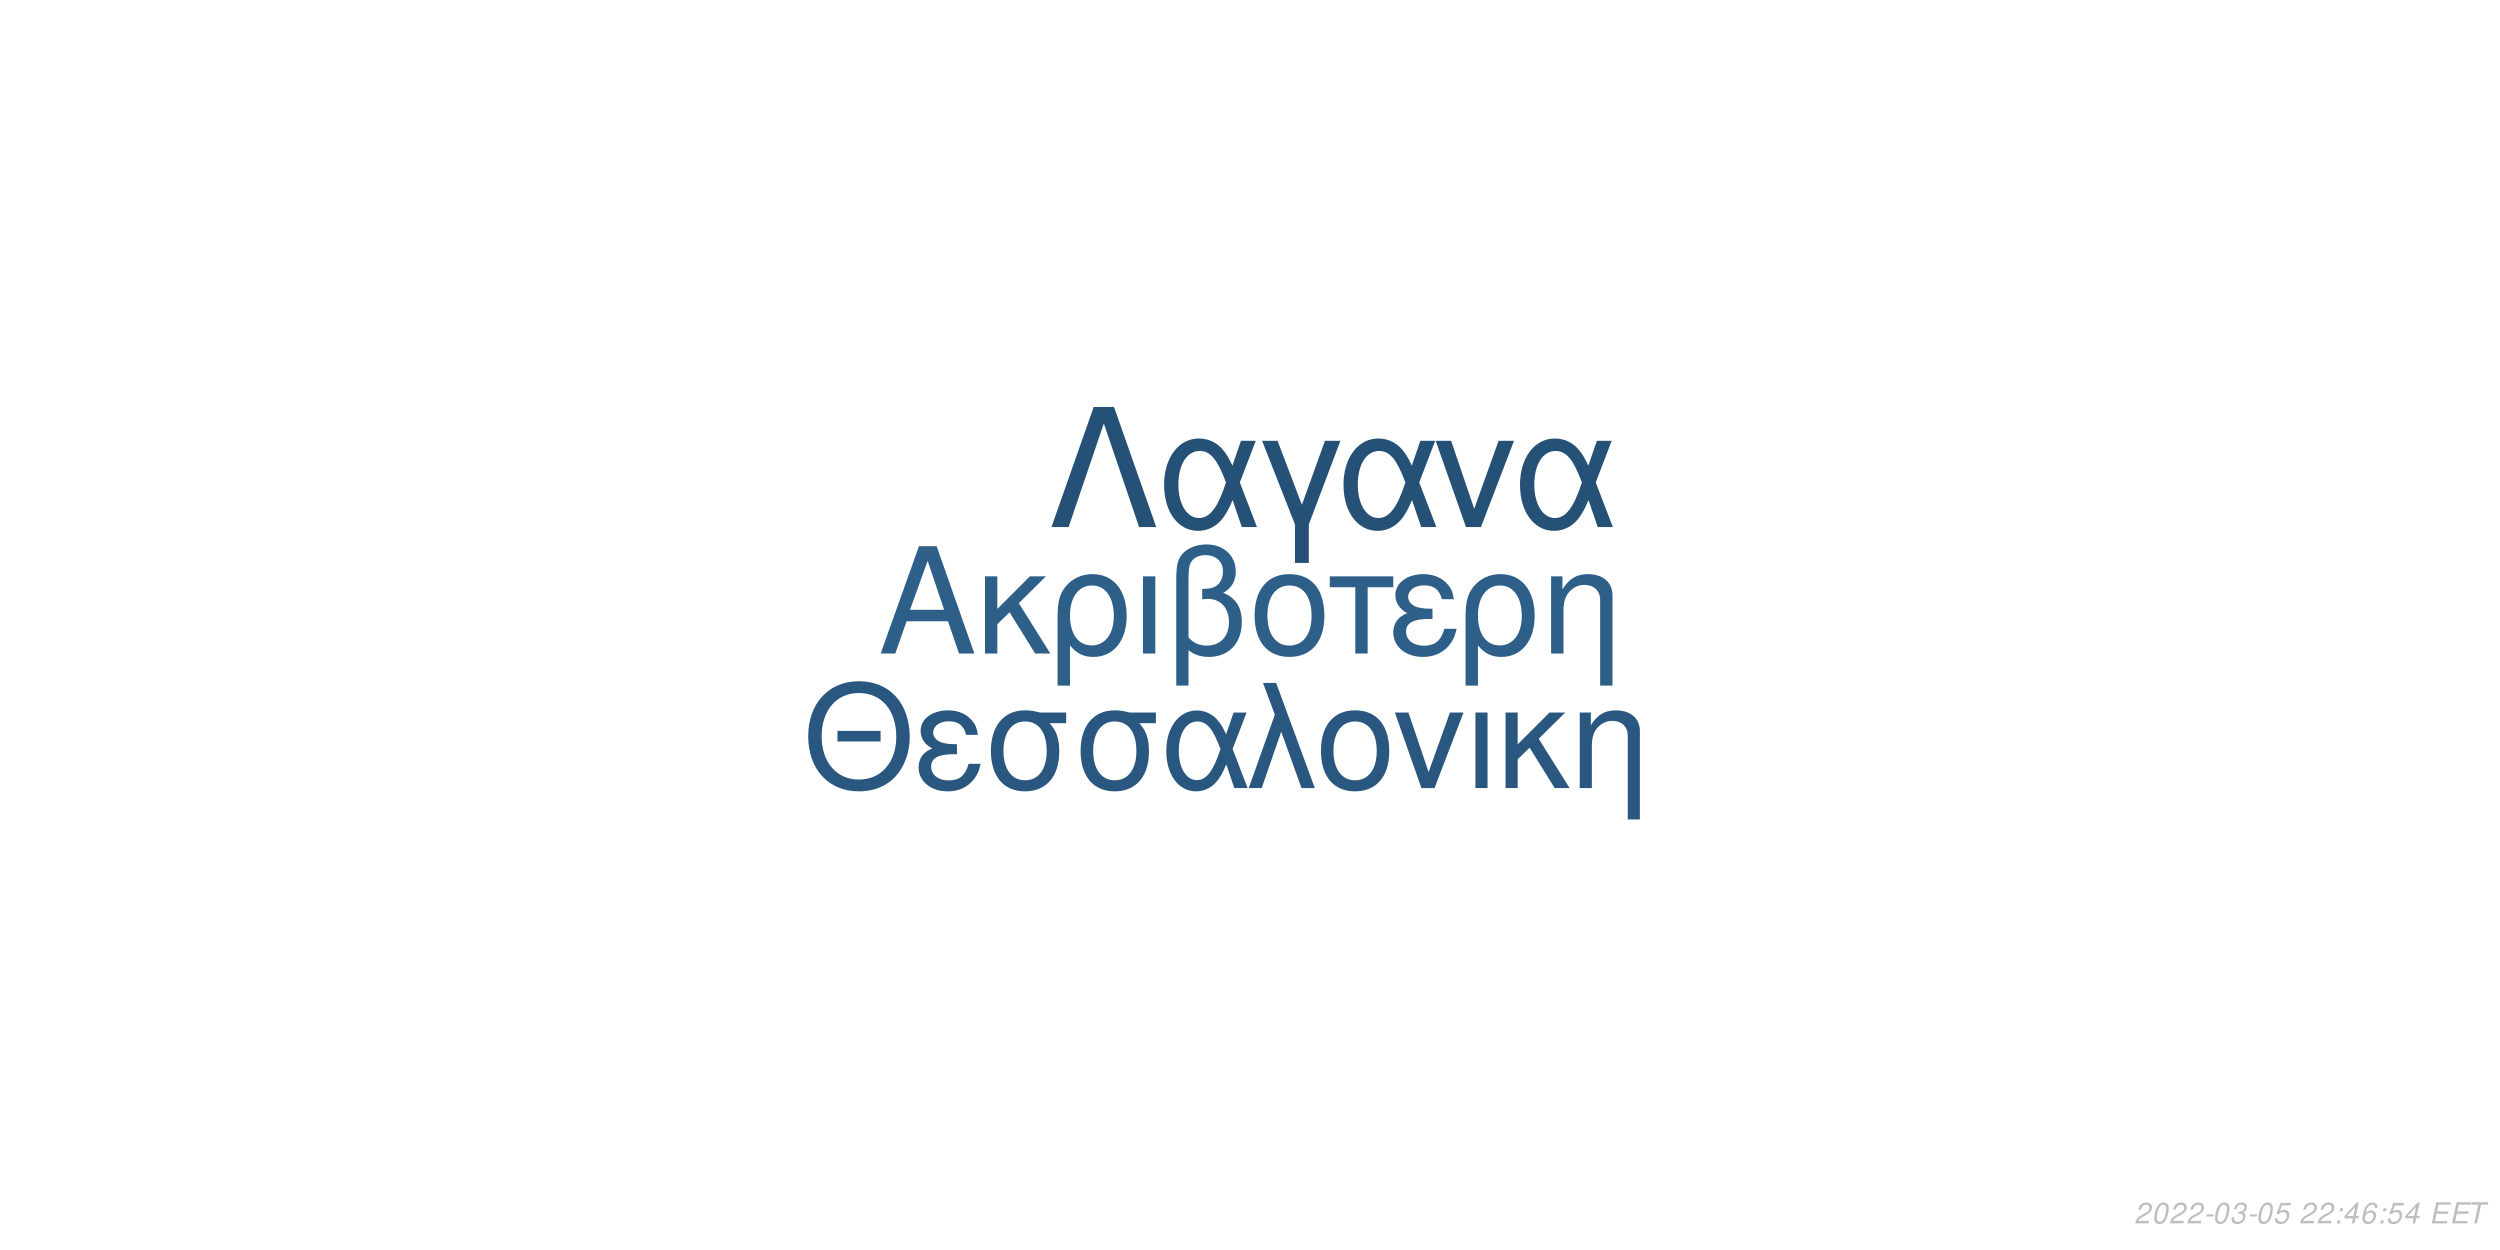
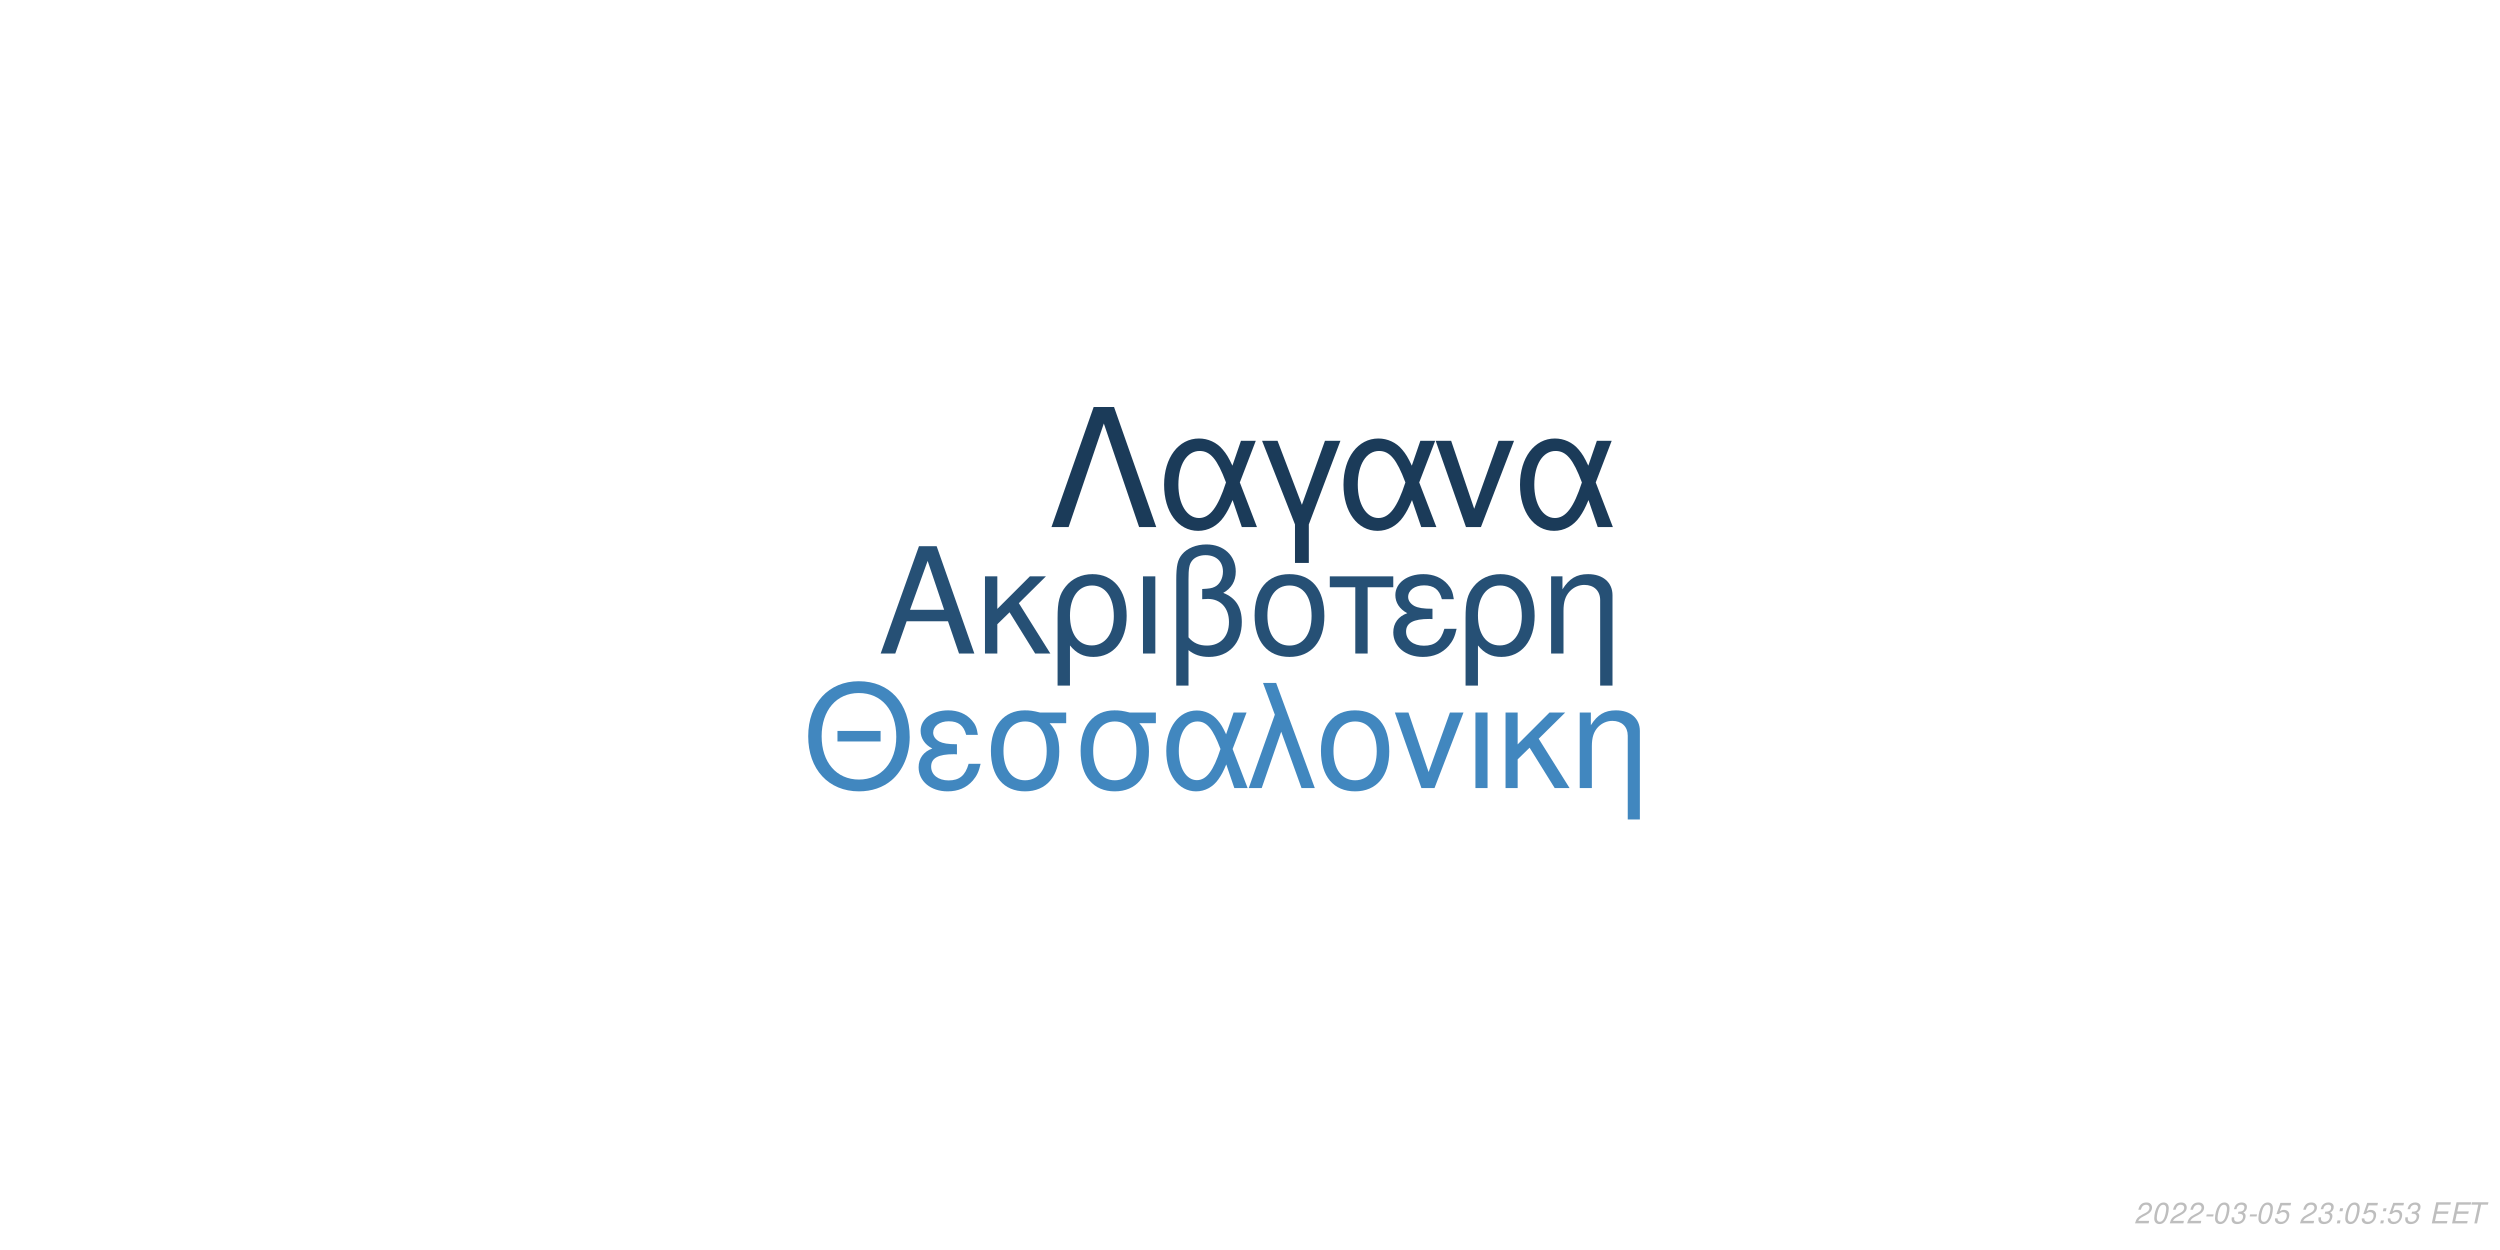
<svg xmlns="http://www.w3.org/2000/svg" xmlns:xlink="http://www.w3.org/1999/xlink" width="864pt" height="432pt" viewBox="0 0 864 432" version="1.1">
  <defs>
    <g>
      <symbol overflow="visible" id="glyph0-0">
        <path style="stroke:none;" d="" />
      </symbol>
      <symbol overflow="visible" id="glyph0-1">
        <path style="stroke:none;" d="M 24.125 -11.141 L 27.938 0 L 33.234 0 L 20.203 -37.094 L 14.094 -37.094 L 0.859 0 L 5.906 0 L 9.828 -11.141 Z M 22.797 -15.109 L 11 -15.109 L 17.094 -32.016 Z M 22.797 -15.109 " />
      </symbol>
      <symbol overflow="visible" id="glyph0-2">
        <path style="stroke:none;" d="M 7.172 -15.422 L 7.172 -26.672 L 2.906 -26.672 L 2.906 0 L 7.172 0 L 7.172 -10.125 L 11.406 -14.25 L 20.25 0 L 25.5 0 L 14.609 -17.406 L 23.969 -26.672 L 18.422 -26.672 Z M 7.172 -15.422 " />
      </symbol>
      <symbol overflow="visible" id="glyph0-3">
        <path style="stroke:none;" d="M 3 11.094 L 7.281 11.094 L 7.281 -2.797 C 9.516 -0.047 11.953 1.172 15.375 1.172 C 22.344 1.172 26.875 -4.422 26.875 -13.031 C 26.875 -21.891 22.297 -27.438 15.062 -27.438 C 11.297 -27.438 7.984 -25.906 5.797 -23.156 C 3.672 -20.516 3 -17.969 3 -12.359 Z M 14.906 -23.516 C 19.547 -23.516 22.438 -19.438 22.438 -12.922 C 22.438 -6.812 19.391 -2.797 14.812 -2.797 C 10.172 -2.797 7.281 -6.766 7.281 -13.125 C 7.281 -19.484 10.234 -23.516 14.906 -23.516 Z M 14.906 -23.516 " />
      </symbol>
      <symbol overflow="visible" id="glyph0-4">
        <path style="stroke:none;" d="M 3.516 0 L 7.781 0 L 7.781 -26.672 L 3.516 -26.672 Z M 3.516 0 " />
      </symbol>
      <symbol overflow="visible" id="glyph0-5">
        <path style="stroke:none;" d="M 4.016 11.094 L 8.25 11.094 L 8.25 -1.172 C 10.172 0.406 12.422 1.172 15.312 1.172 C 22.188 1.172 26.672 -3.609 26.672 -10.891 C 26.672 -15.984 24.578 -19.234 20.25 -20.969 C 23.109 -22.547 24.578 -25.031 24.578 -28.344 C 24.578 -33.844 20.406 -37.703 14.453 -37.703 C 10.938 -37.703 7.734 -36.391 6 -34.25 C 4.484 -32.422 4.016 -30.328 4.016 -25.391 Z M 8.25 -25.656 C 8.25 -29.359 8.5 -30.844 9.469 -32.062 C 10.375 -33.281 12.156 -34 14.094 -34 C 17.812 -34 20.156 -31.812 20.156 -28.297 C 20.156 -25.953 18.984 -23.812 17.297 -23.047 C 16.281 -22.547 15.469 -22.438 12.984 -22.297 L 12.984 -18.781 C 13.734 -18.828 14.344 -18.875 14.969 -18.875 C 19.344 -18.875 22.234 -15.719 22.234 -10.891 C 22.234 -5.906 19.281 -2.75 14.656 -2.75 C 11.953 -2.75 9.922 -3.609 8.25 -5.594 Z M 8.25 -25.656 " />
      </symbol>
      <symbol overflow="visible" id="glyph0-6">
        <path style="stroke:none;" d="M 14.094 -27.438 C 6.562 -27.438 2.094 -22.094 2.094 -13.125 C 2.094 -4.125 6.562 1.172 14.141 1.172 C 21.672 1.172 26.203 -4.172 26.203 -12.922 C 26.203 -22.188 21.828 -27.438 14.094 -27.438 Z M 14.141 -23.516 C 18.938 -23.516 21.781 -19.594 21.781 -12.984 C 21.781 -6.672 18.828 -2.75 14.141 -2.75 C 9.422 -2.75 6.516 -6.672 6.516 -13.125 C 6.516 -19.594 9.422 -23.516 14.141 -23.516 Z M 14.141 -23.516 " />
      </symbol>
      <symbol overflow="visible" id="glyph0-7">
        <path style="stroke:none;" d="M 7.891 0 L 12.156 0 L 12.156 -22.906 L 21.016 -22.906 L 21.016 -26.672 L -0.922 -26.672 L -0.922 -22.906 L 7.891 -22.906 Z M 7.891 0 " />
      </symbol>
      <symbol overflow="visible" id="glyph0-8">
        <path style="stroke:none;" d="M 14.562 -15.469 C 11.344 -15.469 9.562 -15.781 8.297 -16.438 C 6.922 -17.203 6.156 -18.328 6.156 -19.547 C 6.156 -21.891 8.453 -23.562 11.656 -23.562 C 15.062 -23.562 16.953 -22.094 17.812 -18.781 L 21.938 -18.781 C 21.578 -21.266 21.062 -22.5 19.797 -23.922 C 17.812 -26.203 14.906 -27.438 11.453 -27.438 C 5.797 -27.438 1.734 -24.375 1.734 -20.203 C 1.734 -17.609 3.156 -15.375 5.859 -13.938 C 2.797 -12.875 1.016 -10.484 1.016 -7.328 C 1.016 -2.391 5.297 1.172 11.25 1.172 C 14.969 1.172 17.906 -0.109 20.156 -2.641 C 21.578 -4.328 22.297 -5.797 22.906 -8.547 L 18.672 -8.547 C 17.5 -4.422 15.422 -2.703 11.609 -2.703 C 7.938 -2.703 5.438 -4.688 5.438 -7.578 C 5.438 -10.578 7.938 -11.953 13.484 -11.953 C 13.641 -11.953 14.094 -11.953 14.562 -11.906 Z M 14.562 -15.469 " />
      </symbol>
      <symbol overflow="visible" id="glyph0-9">
        <path style="stroke:none;" d="M 3.562 -26.672 L 3.562 0 L 7.844 0 L 7.844 -14.703 C 7.844 -17.906 8.5 -19.891 10.031 -21.531 C 11.406 -22.953 13.188 -23.719 15.062 -23.719 C 18.375 -23.719 20.516 -21.672 20.516 -18.469 L 20.516 11.094 L 24.781 11.094 L 24.781 -20.156 C 24.781 -24.578 21.469 -27.438 16.328 -27.438 C 12.359 -27.438 9.828 -25.906 7.484 -22.188 L 7.484 -26.672 Z M 3.562 -26.672 " />
      </symbol>
      <symbol overflow="visible" id="glyph1-0">
        <path style="stroke:none;" d="" />
      </symbol>
      <symbol overflow="visible" id="glyph1-1">
        <path style="stroke:none;" d="M 26.859 -19.734 L 11.953 -19.734 L 11.953 -16.094 L 26.859 -16.094 Z M 19.328 -36.922 C 8.922 -36.922 1.844 -29.25 1.844 -17.891 C 1.844 -6.484 8.875 1.141 19.391 1.141 C 23.812 1.141 27.703 -0.203 30.641 -2.688 C 34.578 -6.031 36.922 -11.656 36.922 -17.594 C 36.922 -29.297 30 -36.922 19.328 -36.922 Z M 19.328 -32.844 C 27.203 -32.844 32.281 -26.906 32.281 -17.688 C 32.281 -8.922 27.062 -2.938 19.391 -2.938 C 11.609 -2.938 6.484 -8.922 6.484 -17.891 C 6.484 -26.859 11.609 -32.844 19.328 -32.844 Z M 19.328 -32.844 " />
      </symbol>
      <symbol overflow="visible" id="glyph1-2">
        <path style="stroke:none;" d="M 14.25 -15.141 C 11.109 -15.141 9.375 -15.453 8.125 -16.094 C 6.781 -16.844 6.031 -17.938 6.031 -19.141 C 6.031 -21.422 8.266 -23.078 11.406 -23.078 C 14.75 -23.078 16.594 -21.625 17.438 -18.391 L 21.469 -18.391 C 21.125 -20.828 20.625 -22.031 19.391 -23.422 C 17.438 -25.656 14.594 -26.859 11.219 -26.859 C 5.688 -26.859 1.688 -23.875 1.688 -19.781 C 1.688 -17.234 3.094 -15.047 5.734 -13.656 C 2.734 -12.609 1 -10.266 1 -7.172 C 1 -2.344 5.188 1.141 11.016 1.141 C 14.656 1.141 17.547 -0.094 19.734 -2.594 C 21.125 -4.234 21.828 -5.688 22.422 -8.375 L 18.281 -8.375 C 17.141 -4.328 15.094 -2.641 11.359 -2.641 C 7.766 -2.641 5.328 -4.578 5.328 -7.422 C 5.328 -10.359 7.766 -11.703 13.203 -11.703 C 13.359 -11.703 13.797 -11.703 14.25 -11.656 Z M 14.25 -15.141 " />
      </symbol>
      <symbol overflow="visible" id="glyph1-3">
        <path style="stroke:none;" d="M 29 -26.109 L 19.938 -26.109 C 17.594 -26.703 16.438 -26.859 14.703 -26.859 C 7.469 -26.859 2.984 -21.469 2.984 -12.859 C 2.984 -4.031 7.375 1.141 14.797 1.141 C 22.172 1.141 26.609 -4.078 26.609 -12.656 C 26.609 -17.047 25.656 -19.828 23.266 -22.422 L 29 -22.422 Z M 14.797 -23.016 C 19.531 -23.016 22.266 -19.234 22.266 -12.75 C 22.266 -6.531 19.438 -2.688 14.797 -2.688 C 10.172 -2.688 7.328 -6.531 7.328 -12.859 C 7.328 -19.188 10.172 -23.016 14.797 -23.016 Z M 14.797 -23.016 " />
      </symbol>
      <symbol overflow="visible" id="glyph1-4">
        <path style="stroke:none;" d="M 29.344 -26.109 L 24.859 -26.109 L 22.266 -18.578 C 21.125 -21.031 20.484 -22.125 19.328 -23.469 C 17.547 -25.609 14.906 -26.812 12.156 -26.812 C 5.984 -26.812 1.594 -20.984 1.594 -12.812 C 1.594 -4.578 5.828 1.141 11.906 1.141 C 14.953 1.141 17.734 -0.344 19.625 -3.047 C 20.672 -4.531 21.281 -5.688 22.328 -8.172 L 25.109 0 L 29.703 0 L 24.516 -13.5 Z M 20.328 -13.5 C 17.891 -5.922 15.453 -2.734 12.156 -2.734 C 8.516 -2.734 5.922 -6.922 5.922 -12.812 C 5.922 -18.938 8.516 -23.016 12.359 -23.016 C 15.594 -23.016 17.688 -20.531 20.328 -13.5 Z M 20.328 -13.5 " />
      </symbol>
      <symbol overflow="visible" id="glyph1-5">
        <path style="stroke:none;" d="M 1.094 0 L 5.578 0 L 12.312 -19.484 L 19.328 0 L 23.922 0 L 10.562 -36.328 L 6.031 -36.328 L 10.109 -25.359 Z M 1.094 0 " />
      </symbol>
      <symbol overflow="visible" id="glyph1-6">
        <path style="stroke:none;" d="M 13.797 -26.859 C 6.422 -26.859 2.047 -21.625 2.047 -12.859 C 2.047 -4.031 6.422 1.141 13.859 1.141 C 21.234 1.141 25.656 -4.078 25.656 -12.656 C 25.656 -21.719 21.375 -26.859 13.797 -26.859 Z M 13.859 -23.016 C 18.531 -23.016 21.328 -19.188 21.328 -12.703 C 21.328 -6.531 18.438 -2.688 13.859 -2.688 C 9.219 -2.688 6.375 -6.531 6.375 -12.859 C 6.375 -19.188 9.219 -23.016 13.859 -23.016 Z M 13.859 -23.016 " />
      </symbol>
      <symbol overflow="visible" id="glyph1-7">
        <path style="stroke:none;" d="M 14.297 0 L 24.312 -26.109 L 19.625 -26.109 L 12.25 -5.531 L 5.281 -26.109 L 0.594 -26.109 L 9.766 0 Z M 14.297 0 " />
      </symbol>
      <symbol overflow="visible" id="glyph1-8">
        <path style="stroke:none;" d="M 3.438 0 L 7.625 0 L 7.625 -26.109 L 3.438 -26.109 Z M 3.438 0 " />
      </symbol>
      <symbol overflow="visible" id="glyph1-9">
        <path style="stroke:none;" d="M 7.031 -15.094 L 7.031 -26.109 L 2.844 -26.109 L 2.844 0 L 7.031 0 L 7.031 -9.922 L 11.156 -13.953 L 19.828 0 L 24.969 0 L 14.297 -17.047 L 23.469 -26.109 L 18.031 -26.109 Z M 7.031 -15.094 " />
      </symbol>
      <symbol overflow="visible" id="glyph1-10">
        <path style="stroke:none;" d="M 3.484 -26.109 L 3.484 0 L 7.672 0 L 7.672 -14.406 C 7.672 -17.547 8.328 -19.484 9.812 -21.078 C 11.156 -22.469 12.906 -23.219 14.75 -23.219 C 17.984 -23.219 20.078 -21.234 20.078 -18.094 L 20.078 10.859 L 24.266 10.859 L 24.266 -19.734 C 24.266 -24.062 21.031 -26.859 16 -26.859 C 12.109 -26.859 9.609 -25.359 7.328 -21.719 L 7.328 -26.109 Z M 3.484 -26.109 " />
      </symbol>
      <symbol overflow="visible" id="glyph2-0">
        <path style="stroke:none;" d="" />
      </symbol>
      <symbol overflow="visible" id="glyph2-1">
        <path style="stroke:none;" d="M 22.531 -41.484 L 15.484 -41.484 L 0.906 0 L 6.828 0 L 19 -35.797 L 31.188 0 L 37.109 0 Z M 22.531 -41.484 " />
      </symbol>
      <symbol overflow="visible" id="glyph2-2">
        <path style="stroke:none;" d="M 33.516 -29.812 L 28.391 -29.812 L 25.438 -21.219 C 24.125 -24.016 23.391 -25.266 22.078 -26.797 C 20.031 -29.25 17.016 -30.609 13.891 -30.609 C 6.828 -30.609 1.828 -23.953 1.828 -14.625 C 1.828 -5.234 6.656 1.312 13.594 1.312 C 17.078 1.312 20.266 -0.391 22.422 -3.469 C 23.609 -5.172 24.297 -6.484 25.5 -9.328 L 28.688 0 L 33.922 0 L 28 -15.422 Z M 23.219 -15.422 C 20.422 -6.766 17.641 -3.125 13.891 -3.125 C 9.734 -3.125 6.766 -7.906 6.766 -14.625 C 6.766 -21.625 9.734 -26.297 14.109 -26.297 C 17.812 -26.297 20.203 -23.453 23.219 -15.422 Z M 23.219 -15.422 " />
      </symbol>
      <symbol overflow="visible" id="glyph2-3">
        <path style="stroke:none;" d="M 12.062 12.406 L 16.844 12.406 L 16.844 -0.906 L 27.766 -29.812 L 22.422 -29.812 L 14.453 -7.688 L 6.031 -29.812 L 0.688 -29.812 L 12.062 -0.906 Z M 12.062 12.406 " />
      </symbol>
      <symbol overflow="visible" id="glyph2-4">
        <path style="stroke:none;" d="M 16.328 0 L 27.766 -29.812 L 22.422 -29.812 L 14 -6.312 L 6.031 -29.812 L 0.688 -29.812 L 11.156 0 Z M 16.328 0 " />
      </symbol>
      <symbol overflow="visible" id="glyph3-0">
        <path style="stroke:none;" d="" />
      </symbol>
      <symbol overflow="visible" id="glyph3-1">
        <path style="stroke:none;" d="M 5.234 -0.875 L 1.469 -0.875 C 1.641 -1.375 2.203 -1.891 3.109 -2.344 L 4.234 -2.938 C 5.562 -3.625 6.219 -4.469 6.219 -5.484 C 6.219 -5.938 6.062 -6.359 5.797 -6.656 C 5.469 -7.047 4.984 -7.234 4.312 -7.234 C 2.766 -7.234 1.891 -6.453 1.484 -4.734 L 2.375 -4.734 C 2.484 -5.188 2.609 -5.484 2.797 -5.75 C 3.094 -6.203 3.609 -6.453 4.188 -6.453 C 4.891 -6.453 5.344 -6.031 5.344 -5.375 C 5.344 -4.703 4.859 -4.094 4.016 -3.656 L 2.984 -3.125 C 1.234 -2.188 0.797 -1.656 0.344 -0.016 L 5.047 -0.016 Z M 5.234 -0.875 " />
      </symbol>
      <symbol overflow="visible" id="glyph3-2">
        <path style="stroke:none;" d="M 4.203 -7.234 C 3.375 -7.234 2.688 -6.812 2.125 -5.984 C 1.484 -5.047 0.984 -3.188 0.984 -1.734 C 0.984 -1.109 1.172 -0.562 1.484 -0.266 C 1.797 0.047 2.281 0.234 2.766 0.234 C 3.625 0.234 4.281 -0.156 4.859 -1.016 C 5.516 -1.953 6 -3.797 6 -5.266 C 6 -6.5 5.328 -7.234 4.203 -7.234 Z M 4.094 -6.453 C 4.734 -6.453 5.125 -5.984 5.125 -5.156 C 5.125 -4.203 4.781 -2.625 4.406 -1.812 C 3.984 -0.938 3.516 -0.547 2.875 -0.547 C 2.25 -0.547 1.875 -1.031 1.875 -1.828 C 1.875 -2.797 2.203 -4.344 2.594 -5.203 C 2.984 -6.047 3.453 -6.453 4.094 -6.453 Z M 4.094 -6.453 " />
      </symbol>
      <symbol overflow="visible" id="glyph3-3">
        <path style="stroke:none;" d="M 3.516 -3.125 L 1.125 -3.125 L 0.969 -2.406 L 3.359 -2.406 Z M 3.516 -3.125 " />
      </symbol>
      <symbol overflow="visible" id="glyph3-4">
        <path style="stroke:none;" d="M 2.922 -3.312 C 3.125 -3.344 3.234 -3.344 3.375 -3.344 C 4.203 -3.344 4.688 -3 4.688 -2.406 C 4.688 -1.312 3.906 -0.547 2.781 -0.547 C 2.047 -0.547 1.594 -0.938 1.594 -1.562 C 1.594 -1.719 1.609 -1.844 1.656 -2.094 L 0.766 -2.094 C 0.734 -1.797 0.719 -1.641 0.719 -1.469 C 0.719 -0.375 1.406 0.234 2.641 0.234 C 3.547 0.234 4.297 -0.078 4.812 -0.656 C 5.266 -1.156 5.562 -1.875 5.562 -2.547 C 5.562 -3.125 5.344 -3.453 4.797 -3.734 C 5.641 -4.234 6.016 -4.844 6.016 -5.734 C 6.016 -6.656 5.312 -7.234 4.203 -7.234 C 3.375 -7.234 2.672 -6.938 2.188 -6.375 C 1.891 -6.031 1.703 -5.641 1.516 -4.906 L 2.391 -4.906 C 2.5 -5.359 2.594 -5.594 2.734 -5.812 C 3.047 -6.234 3.516 -6.453 4.078 -6.453 C 4.734 -6.453 5.141 -6.125 5.141 -5.578 C 5.141 -5.188 5.016 -4.797 4.797 -4.547 C 4.516 -4.234 4 -4.062 3.266 -4.062 L 3.078 -4.062 Z M 2.922 -3.312 " />
      </symbol>
      <symbol overflow="visible" id="glyph3-5">
        <path style="stroke:none;" d="M 6.297 -7.094 L 2.594 -7.094 L 1.234 -3.234 L 2.047 -3.234 C 2.656 -3.766 2.938 -3.906 3.531 -3.906 C 4.328 -3.906 4.797 -3.453 4.797 -2.688 C 4.797 -1.438 3.969 -0.547 2.828 -0.547 C 2.031 -0.547 1.609 -0.938 1.578 -1.734 L 0.703 -1.734 L 0.703 -1.516 C 0.703 -0.938 0.844 -0.547 1.188 -0.266 C 1.562 0.062 2.078 0.234 2.703 0.234 C 3.656 0.234 4.391 -0.156 4.984 -0.922 C 5.422 -1.5 5.672 -2.234 5.672 -2.953 C 5.672 -4 4.938 -4.672 3.812 -4.672 C 3.328 -4.672 2.906 -4.547 2.406 -4.234 L 3.109 -6.219 L 6.109 -6.219 Z M 6.297 -7.094 " />
      </symbol>
      <symbol overflow="visible" id="glyph3-6">
        <path style="stroke:none;" d="" />
      </symbol>
      <symbol overflow="visible" id="glyph3-7">
        <path style="stroke:none;" d="M 2.359 -1.031 L 1.312 -1.031 L 1.094 0 L 2.141 0 Z M 3.266 -5.234 L 2.219 -5.234 L 2 -4.203 L 3.047 -4.203 Z M 3.266 -5.234 " />
      </symbol>
      <symbol overflow="visible" id="glyph3-8">
-         <path style="stroke:none;" d="M 3.625 -1.75 L 3.266 0 L 4.141 0 L 4.516 -1.75 L 5.562 -1.75 L 5.734 -2.531 L 4.688 -2.531 L 5.688 -7.234 L 5.016 -7.234 L 0.844 -2.672 L 0.641 -1.75 Z M 3.797 -2.531 L 1.594 -2.531 L 4.469 -5.703 Z M 3.797 -2.531 " />
+         <path style="stroke:none;" d="M 2.547 -3.312 L 6.5 -3.312 L 6.688 -4.141 L 2.719 -4.141 L 3.219 -6.469 L 7.344 -6.469 L 7.516 -7.297 L 2.453 -7.297 L 0.906 0 L 6.125 0 L 6.297 -0.812 L 2.016 -0.812 Z M 2.547 -3.312 " />
      </symbol>
      <symbol overflow="visible" id="glyph3-9">
-         <path style="stroke:none;" d="M 6.125 -5.344 L 6.141 -5.625 C 6.141 -6.609 5.453 -7.234 4.391 -7.234 C 3.438 -7.234 2.641 -6.719 2.016 -5.703 C 1.422 -4.781 0.938 -2.953 0.938 -1.688 C 0.938 -0.516 1.688 0.234 2.859 0.234 C 3.703 0.234 4.438 -0.156 5 -0.875 C 5.406 -1.422 5.672 -2.156 5.672 -2.766 C 5.672 -3.812 4.969 -4.5 3.906 -4.5 C 3.234 -4.5 2.672 -4.234 2.094 -3.625 C 2.406 -5.375 3.234 -6.453 4.25 -6.453 C 4.703 -6.453 5.062 -6.234 5.172 -5.844 C 5.203 -5.719 5.234 -5.578 5.25 -5.344 Z M 3.656 -3.734 C 4.344 -3.734 4.797 -3.281 4.797 -2.625 C 4.797 -1.469 3.984 -0.547 2.984 -0.547 C 2.297 -0.547 1.812 -1.047 1.812 -1.766 C 1.812 -2.859 2.625 -3.734 3.656 -3.734 Z M 3.656 -3.734 " />
-       </symbol>
-       <symbol overflow="visible" id="glyph3-10">
-         <path style="stroke:none;" d="M 2.547 -3.312 L 6.5 -3.312 L 6.688 -4.141 L 2.719 -4.141 L 3.219 -6.469 L 7.344 -6.469 L 7.516 -7.297 L 2.453 -7.297 L 0.906 0 L 6.125 0 L 6.297 -0.812 L 2.016 -0.812 Z M 2.547 -3.312 " />
-       </symbol>
-       <symbol overflow="visible" id="glyph3-11">
        <path style="stroke:none;" d="M 4.938 -6.469 L 7.312 -6.469 L 7.484 -7.297 L 1.75 -7.297 L 1.578 -6.469 L 3.984 -6.469 L 2.609 0 L 3.547 0 Z M 4.938 -6.469 " />
      </symbol>
    </g>
  </defs>
  <g id="surface1">
    <rect x="0" y="0" width="864" height="432" style="fill:rgb(100%,100%,100%);fill-opacity:1;stroke:none;" />
-     <g style="fill:rgb(17.647%,37.255%,53.725%);fill-opacity:1;">
+     <g style="fill:rgb(14.902%,31.373%,45.882%);fill-opacity:1;">
      <use xlink:href="#glyph0-1" x="303.5" y="225.861" />
      <use xlink:href="#glyph0-2" x="337.5" y="225.861" />
      <use xlink:href="#glyph0-3" x="362.5" y="225.861" />
      <use xlink:href="#glyph0-4" x="391.5" y="225.861" />
      <use xlink:href="#glyph0-5" x="402.5" y="225.861" />
      <use xlink:href="#glyph0-6" x="431.5" y="225.861" />
      <use xlink:href="#glyph0-7" x="460.5" y="225.861" />
      <use xlink:href="#glyph0-8" x="480.5" y="225.861" />
      <use xlink:href="#glyph0-3" x="503.5" y="225.861" />
      <use xlink:href="#glyph0-9" x="532.5" y="225.861" />
    </g>
-     <g style="fill:rgb(16.078%,34.118%,49.804%);fill-opacity:1;">
+     <g style="fill:rgb(25.49%,52.941%,74.902%);fill-opacity:1;">
      <use xlink:href="#glyph1-1" x="277.473" y="272.354" />
      <use xlink:href="#glyph1-2" x="316.473" y="272.354" />
      <use xlink:href="#glyph1-3" x="339.473" y="272.354" />
      <use xlink:href="#glyph1-3" x="370.473" y="272.354" />
      <use xlink:href="#glyph1-4" x="401.473" y="272.354" />
      <use xlink:href="#glyph1-5" x="430.473" y="272.354" />
      <use xlink:href="#glyph1-6" x="454.473" y="272.354" />
      <use xlink:href="#glyph1-7" x="481.473" y="272.354" />
      <use xlink:href="#glyph1-8" x="506.473" y="272.354" />
      <use xlink:href="#glyph1-9" x="517.473" y="272.354" />
      <use xlink:href="#glyph1-10" x="542.473" y="272.354" />
    </g>
-     <g style="fill:rgb(14.902%,31.765%,46.275%);fill-opacity:1;">
+     <g style="fill:rgb(10.588%,23.137%,34.902%);fill-opacity:1;">
      <use xlink:href="#glyph2-1" x="362.484" y="182.152" />
      <use xlink:href="#glyph2-2" x="400.484" y="182.152" />
      <use xlink:href="#glyph2-3" x="435.484" y="182.152" />
      <use xlink:href="#glyph2-2" x="462.484" y="182.152" />
      <use xlink:href="#glyph2-4" x="495.484" y="182.152" />
      <use xlink:href="#glyph2-2" x="523.484" y="182.152" />
    </g>
    <g style="fill:rgb(74.51%,74.51%,74.51%);fill-opacity:1;">
      <use xlink:href="#glyph3-1" x="737.52" y="422.81" />
      <use xlink:href="#glyph3-2" x="743.52" y="422.81" />
      <use xlink:href="#glyph3-1" x="749.52" y="422.81" />
      <use xlink:href="#glyph3-1" x="755.52" y="422.81" />
      <use xlink:href="#glyph3-3" x="761.52" y="422.81" />
      <use xlink:href="#glyph3-2" x="764.52" y="422.81" />
      <use xlink:href="#glyph3-4" x="770.52" y="422.81" />
      <use xlink:href="#glyph3-3" x="776.52" y="422.81" />
      <use xlink:href="#glyph3-2" x="779.52" y="422.81" />
      <use xlink:href="#glyph3-5" x="785.52" y="422.81" />
      <use xlink:href="#glyph3-6" x="791.52" y="422.81" />
      <use xlink:href="#glyph3-1" x="794.52" y="422.81" />
-       <use xlink:href="#glyph3-1" x="800.52" y="422.81" />
+       <use xlink:href="#glyph3-4" x="800.52" y="422.81" />
      <use xlink:href="#glyph3-7" x="806.52" y="422.81" />
-       <use xlink:href="#glyph3-8" x="809.52" y="422.81" />
-       <use xlink:href="#glyph3-9" x="815.52" y="422.81" />
+       <use xlink:href="#glyph3-2" x="809.52" y="422.81" />
+       <use xlink:href="#glyph3-5" x="815.52" y="422.81" />
      <use xlink:href="#glyph3-7" x="821.52" y="422.81" />
      <use xlink:href="#glyph3-5" x="824.52" y="422.81" />
-       <use xlink:href="#glyph3-8" x="830.52" y="422.81" />
+       <use xlink:href="#glyph3-4" x="830.52" y="422.81" />
      <use xlink:href="#glyph3-6" x="836.52" y="422.81" />
-       <use xlink:href="#glyph3-10" x="839.52" y="422.81" />
-       <use xlink:href="#glyph3-10" x="846.52" y="422.81" />
-       <use xlink:href="#glyph3-11" x="852.52" y="422.81" />
+       <use xlink:href="#glyph3-8" x="839.52" y="422.81" />
+       <use xlink:href="#glyph3-8" x="846.52" y="422.81" />
+       <use xlink:href="#glyph3-9" x="852.52" y="422.81" />
    </g>
  </g>
</svg>
